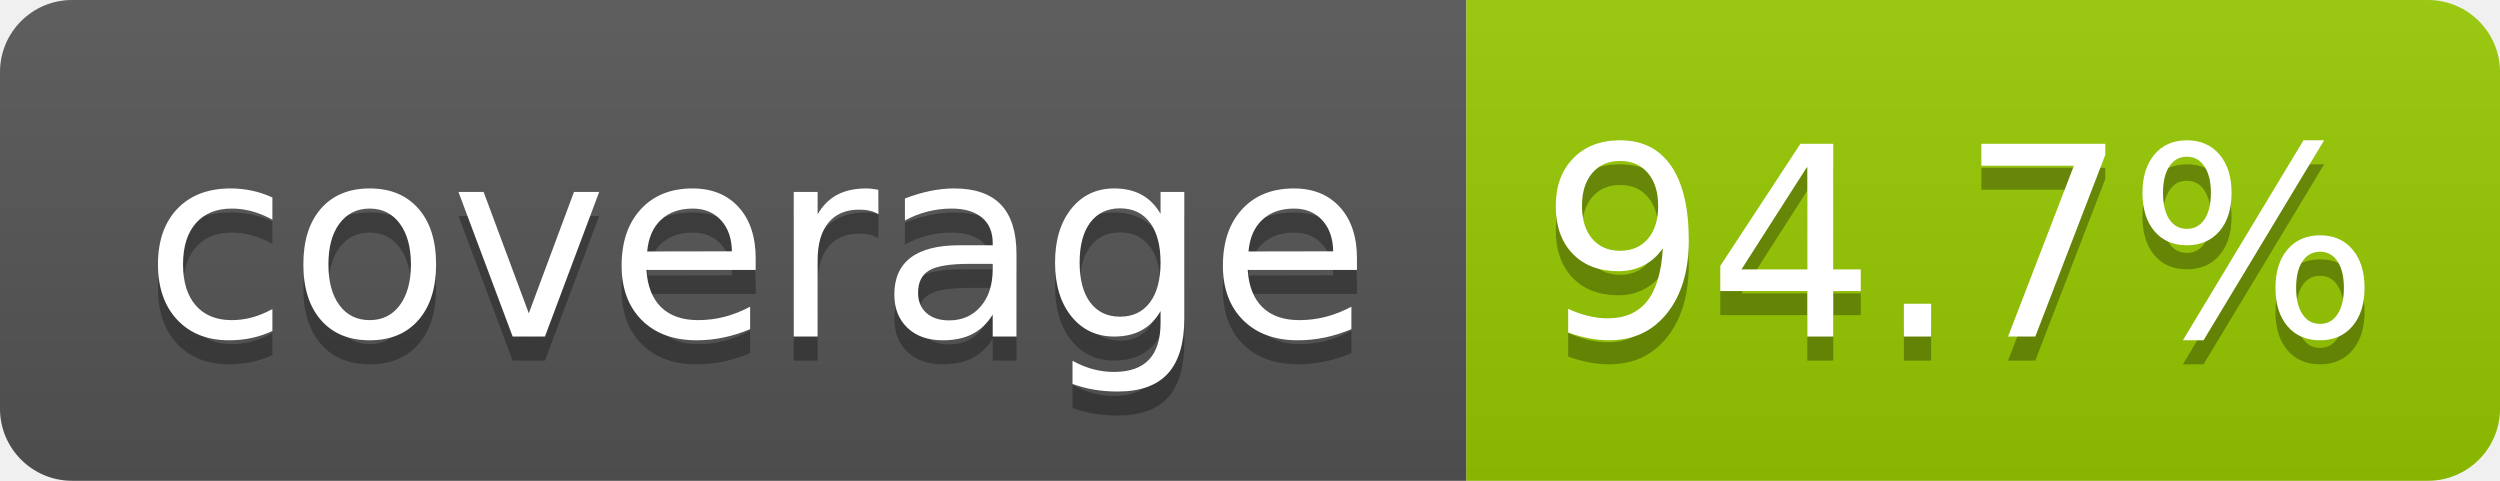
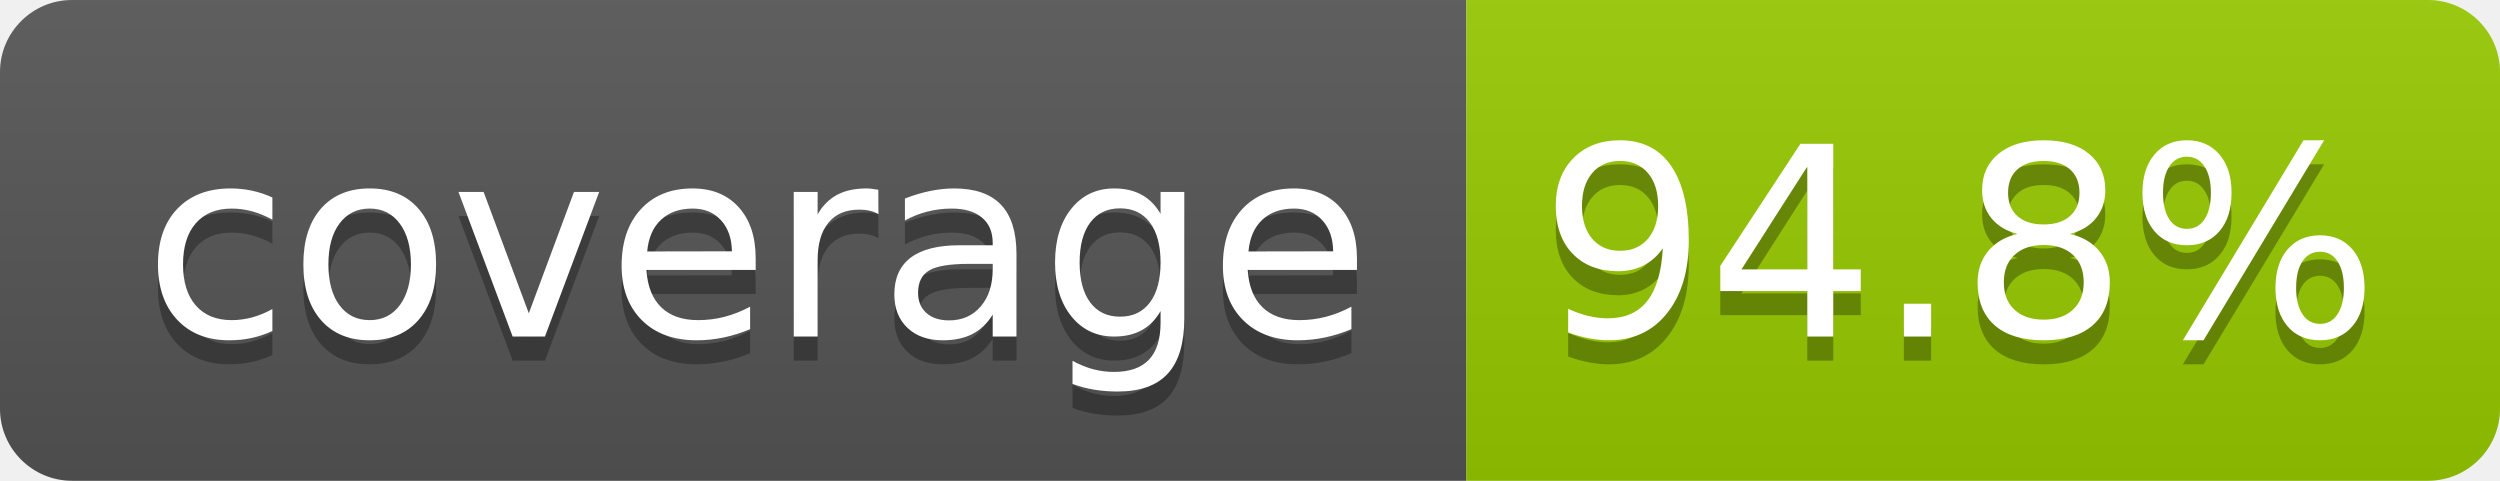
- <svg xmlns="http://www.w3.org/2000/svg" width="104" height="20" role="img" aria-label="coverage: 94.7%">
+ <svg xmlns="http://www.w3.org/2000/svg" width="104" height="20" role="img" aria-label="coverage: 94.8%">
  <linearGradient id="s" x2="0" y2="100%">
    <stop offset="0" stop-color="#bbb" stop-opacity=".1" />
    <stop offset="1" stop-opacity=".1" />
  </linearGradient>
  <clipPath id="r">
    <rect width="104" height="20" rx="3" fill="#fff" />
  </clipPath>
  <g clip-path="url(#r)">
    <rect width="61" height="20" fill="#555" />
    <rect x="61" width="43" height="20" fill="#97ca00" />
    <rect width="104" height="20" fill="url(#s)" />
  </g>
  <g fill="#fff" text-anchor="middle" font-family="Verdana,Geneva,DejaVu Sans,sans-serif" text-rendering="geometricPrecision" font-size="110">
    <text aria-hidden="true" x="315" y="150" fill="#010101" fill-opacity=".3" transform="scale(.1)" textLength="510">coverage</text>
    <text x="315" y="140" transform="scale(.1)" fill="#fff" textLength="510">coverage</text>
-     <text aria-hidden="true" x="815" y="150" fill="#010101" fill-opacity=".3" transform="scale(.1)" textLength="330">94.7%</text>
-     <text x="815" y="140" transform="scale(.1)" fill="#fff" textLength="330">94.7%</text>
+     <text aria-hidden="true" x="815" y="150" fill="#010101" fill-opacity=".3" transform="scale(.1)" textLength="330">94.8%</text>
+     <text x="815" y="140" transform="scale(.1)" fill="#fff" textLength="330">94.8%</text>
  </g>
</svg>
